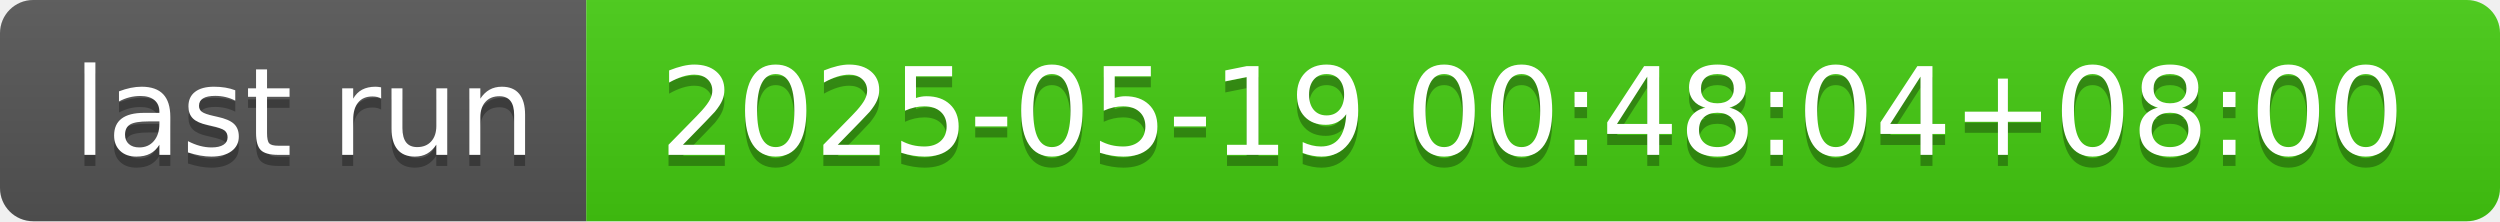
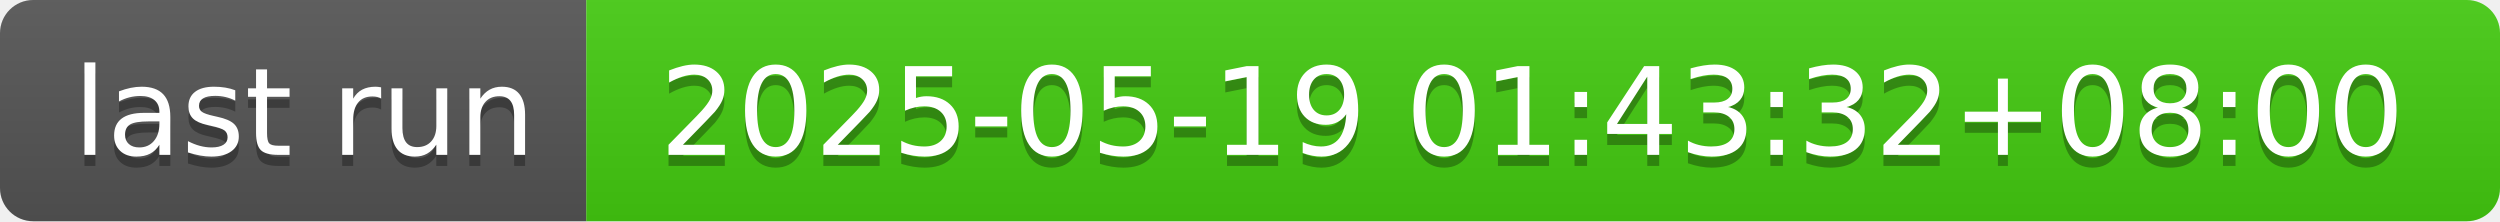
- <svg xmlns="http://www.w3.org/2000/svg" width="226" height="20" role="img" aria-label="last run: 2025-05-19 00:48:04+08:00">
+ <svg xmlns="http://www.w3.org/2000/svg" width="226" height="20" role="img" aria-label="last run: 2025-05-19 01:43:32+08:00">
  <linearGradient id="s" x2="0" y2="100%">
    <stop offset="0" stop-color="#bbb" stop-opacity=".1" />
    <stop offset="1" stop-opacity=".1" />
  </linearGradient>
  <clipPath id="r">
    <rect width="226" height="20" rx="3" fill="#fff" />
  </clipPath>
  <g clip-path="url(#r)">
    <rect width="53" height="20" fill="#555" />
    <rect x="53" width="173" height="20" fill="#4c1" />
    <rect width="226" height="20" fill="url(#s)" />
  </g>
  <g fill="#fff" text-anchor="middle" font-family="Verdana,Geneva,DejaVu Sans,sans-serif" text-rendering="geometricPrecision" font-size="110">
    <text aria-hidden="true" x="275" y="150" fill="#010101" fill-opacity=".3" transform="scale(.1)" textLength="430">last run</text>
    <text x="275" y="140" transform="scale(.1)" fill="#fff" textLength="430">last run</text>
-     <text aria-hidden="true" x="1385" y="150" fill="#010101" fill-opacity=".3" transform="scale(.1)" textLength="1630">2025-05-19 00:48:04+08:00</text>
-     <text x="1385" y="140" transform="scale(.1)" fill="#fff" textLength="1630">2025-05-19 00:48:04+08:00</text>
+     <text aria-hidden="true" x="1385" y="150" fill="#010101" fill-opacity=".3" transform="scale(.1)" textLength="1630">2025-05-19 01:43:32+08:00</text>
+     <text x="1385" y="140" transform="scale(.1)" fill="#fff" textLength="1630">2025-05-19 01:43:32+08:00</text>
  </g>
</svg>
